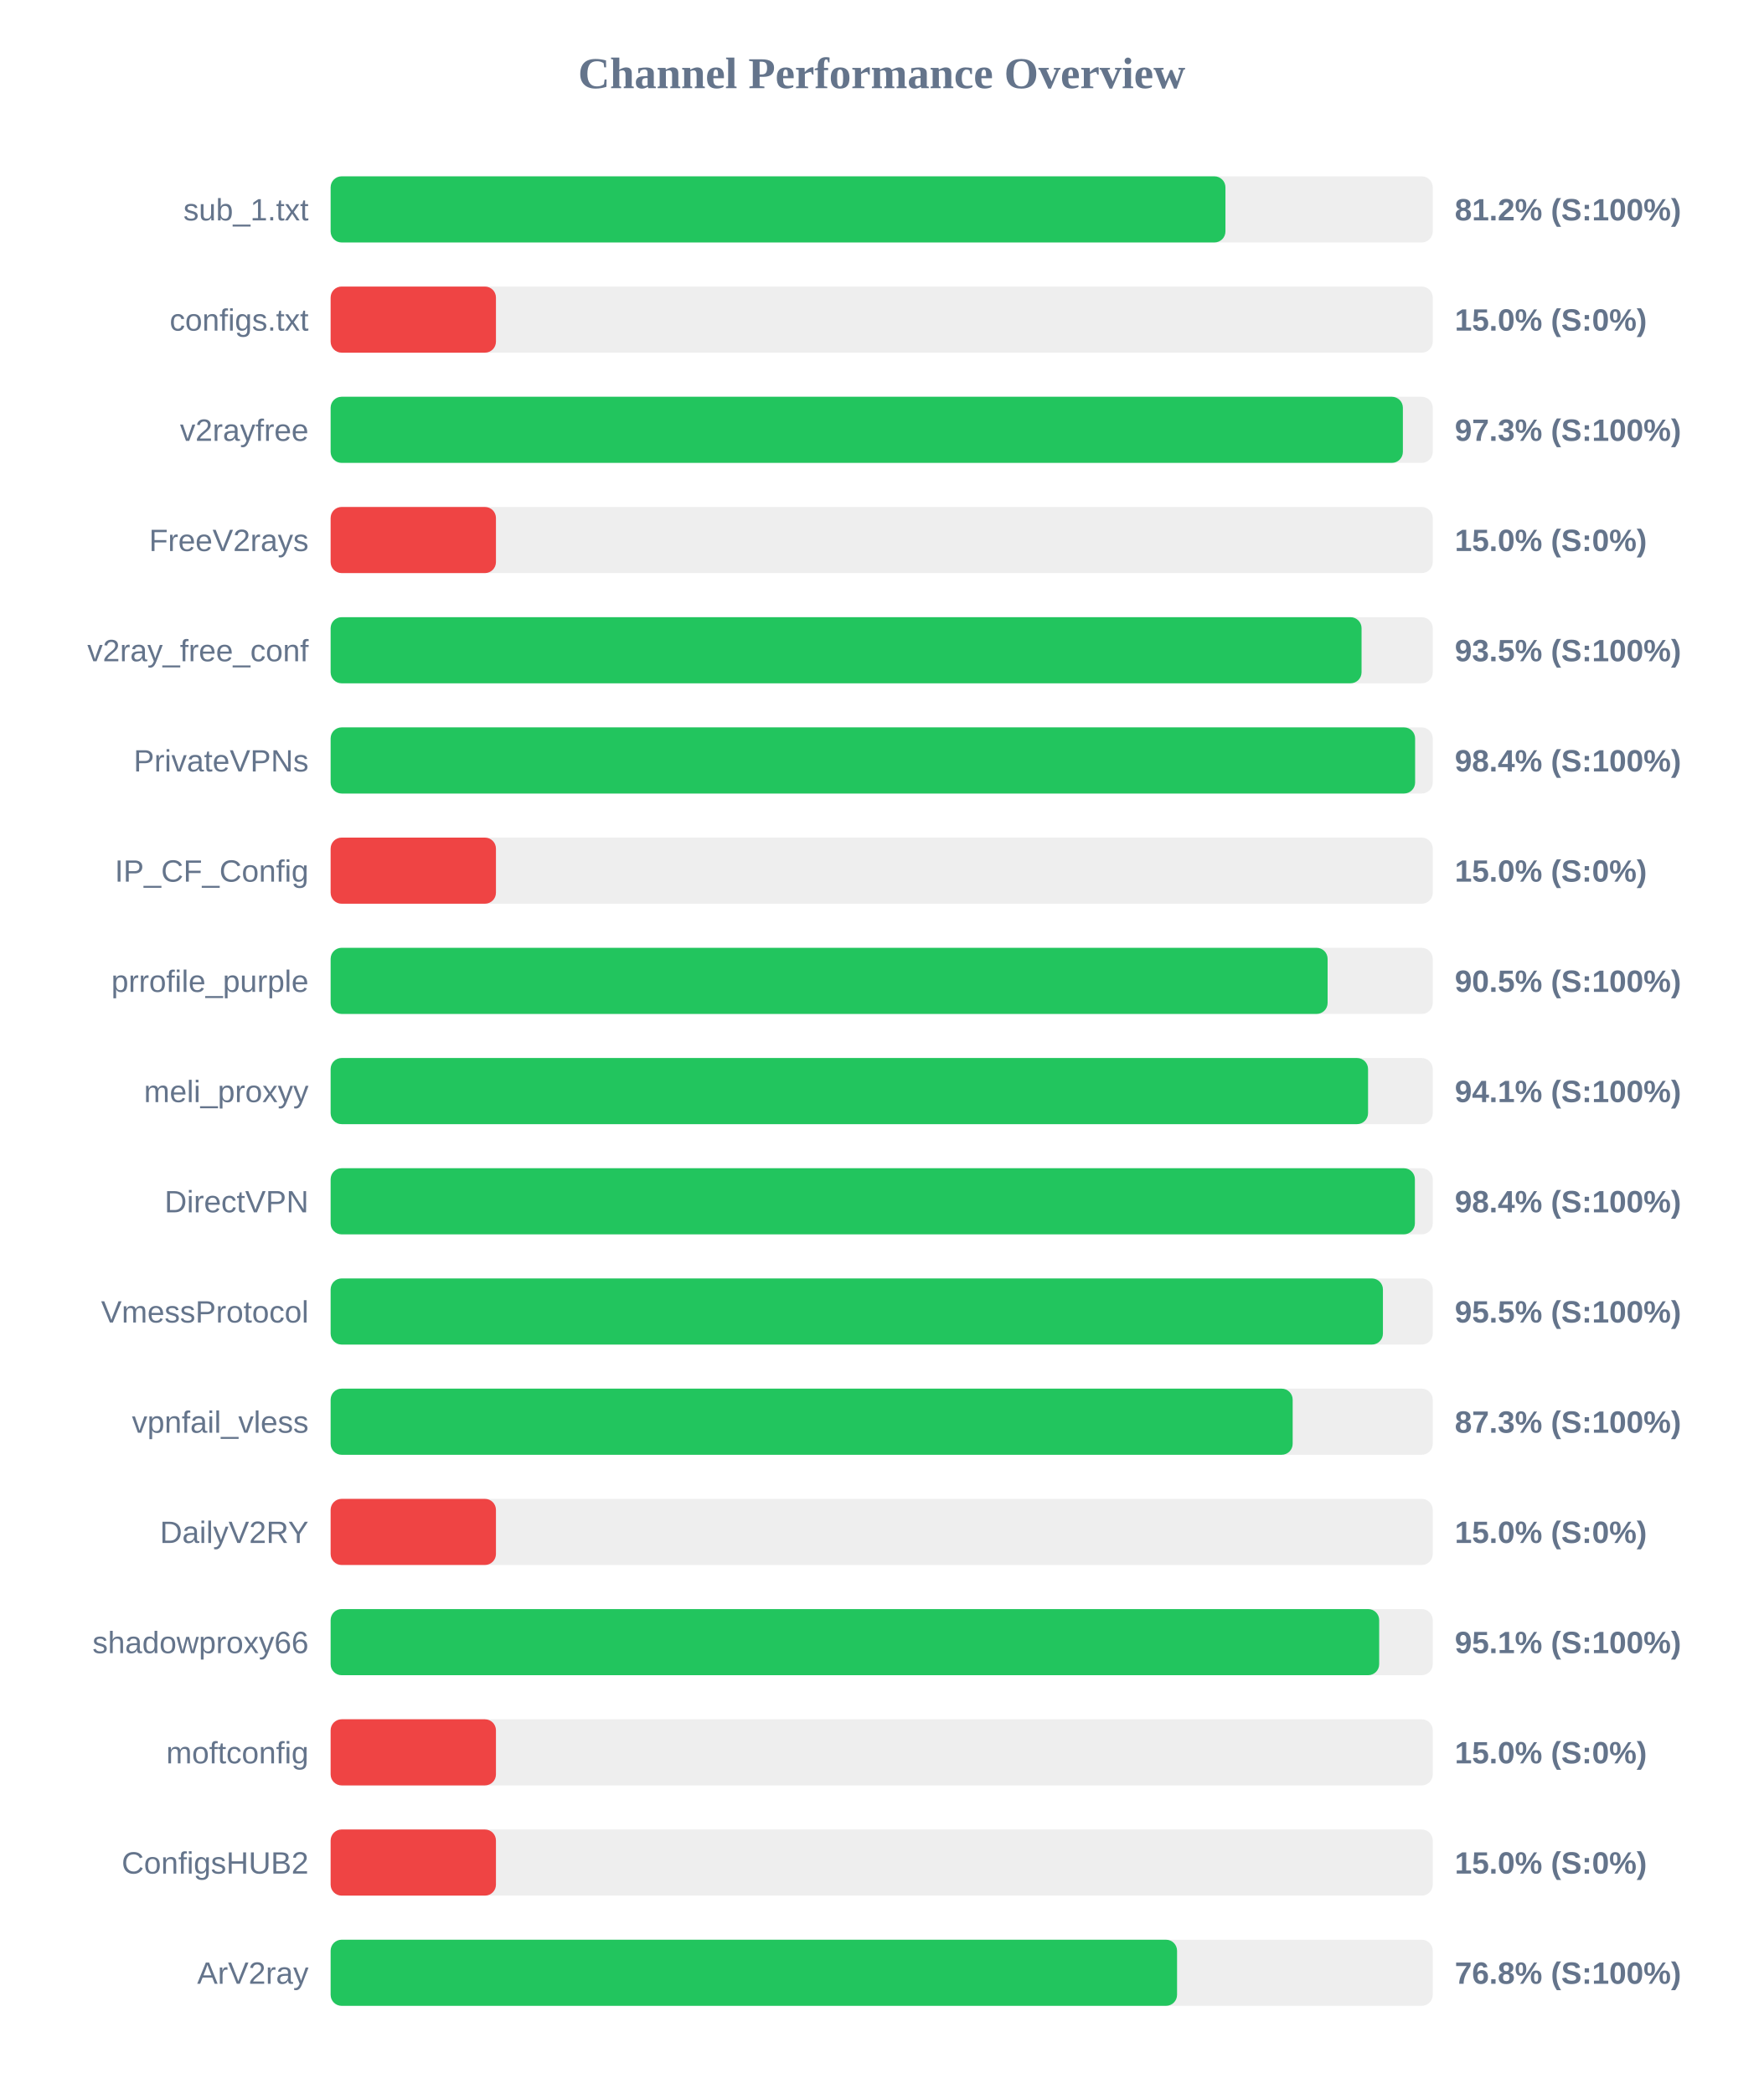
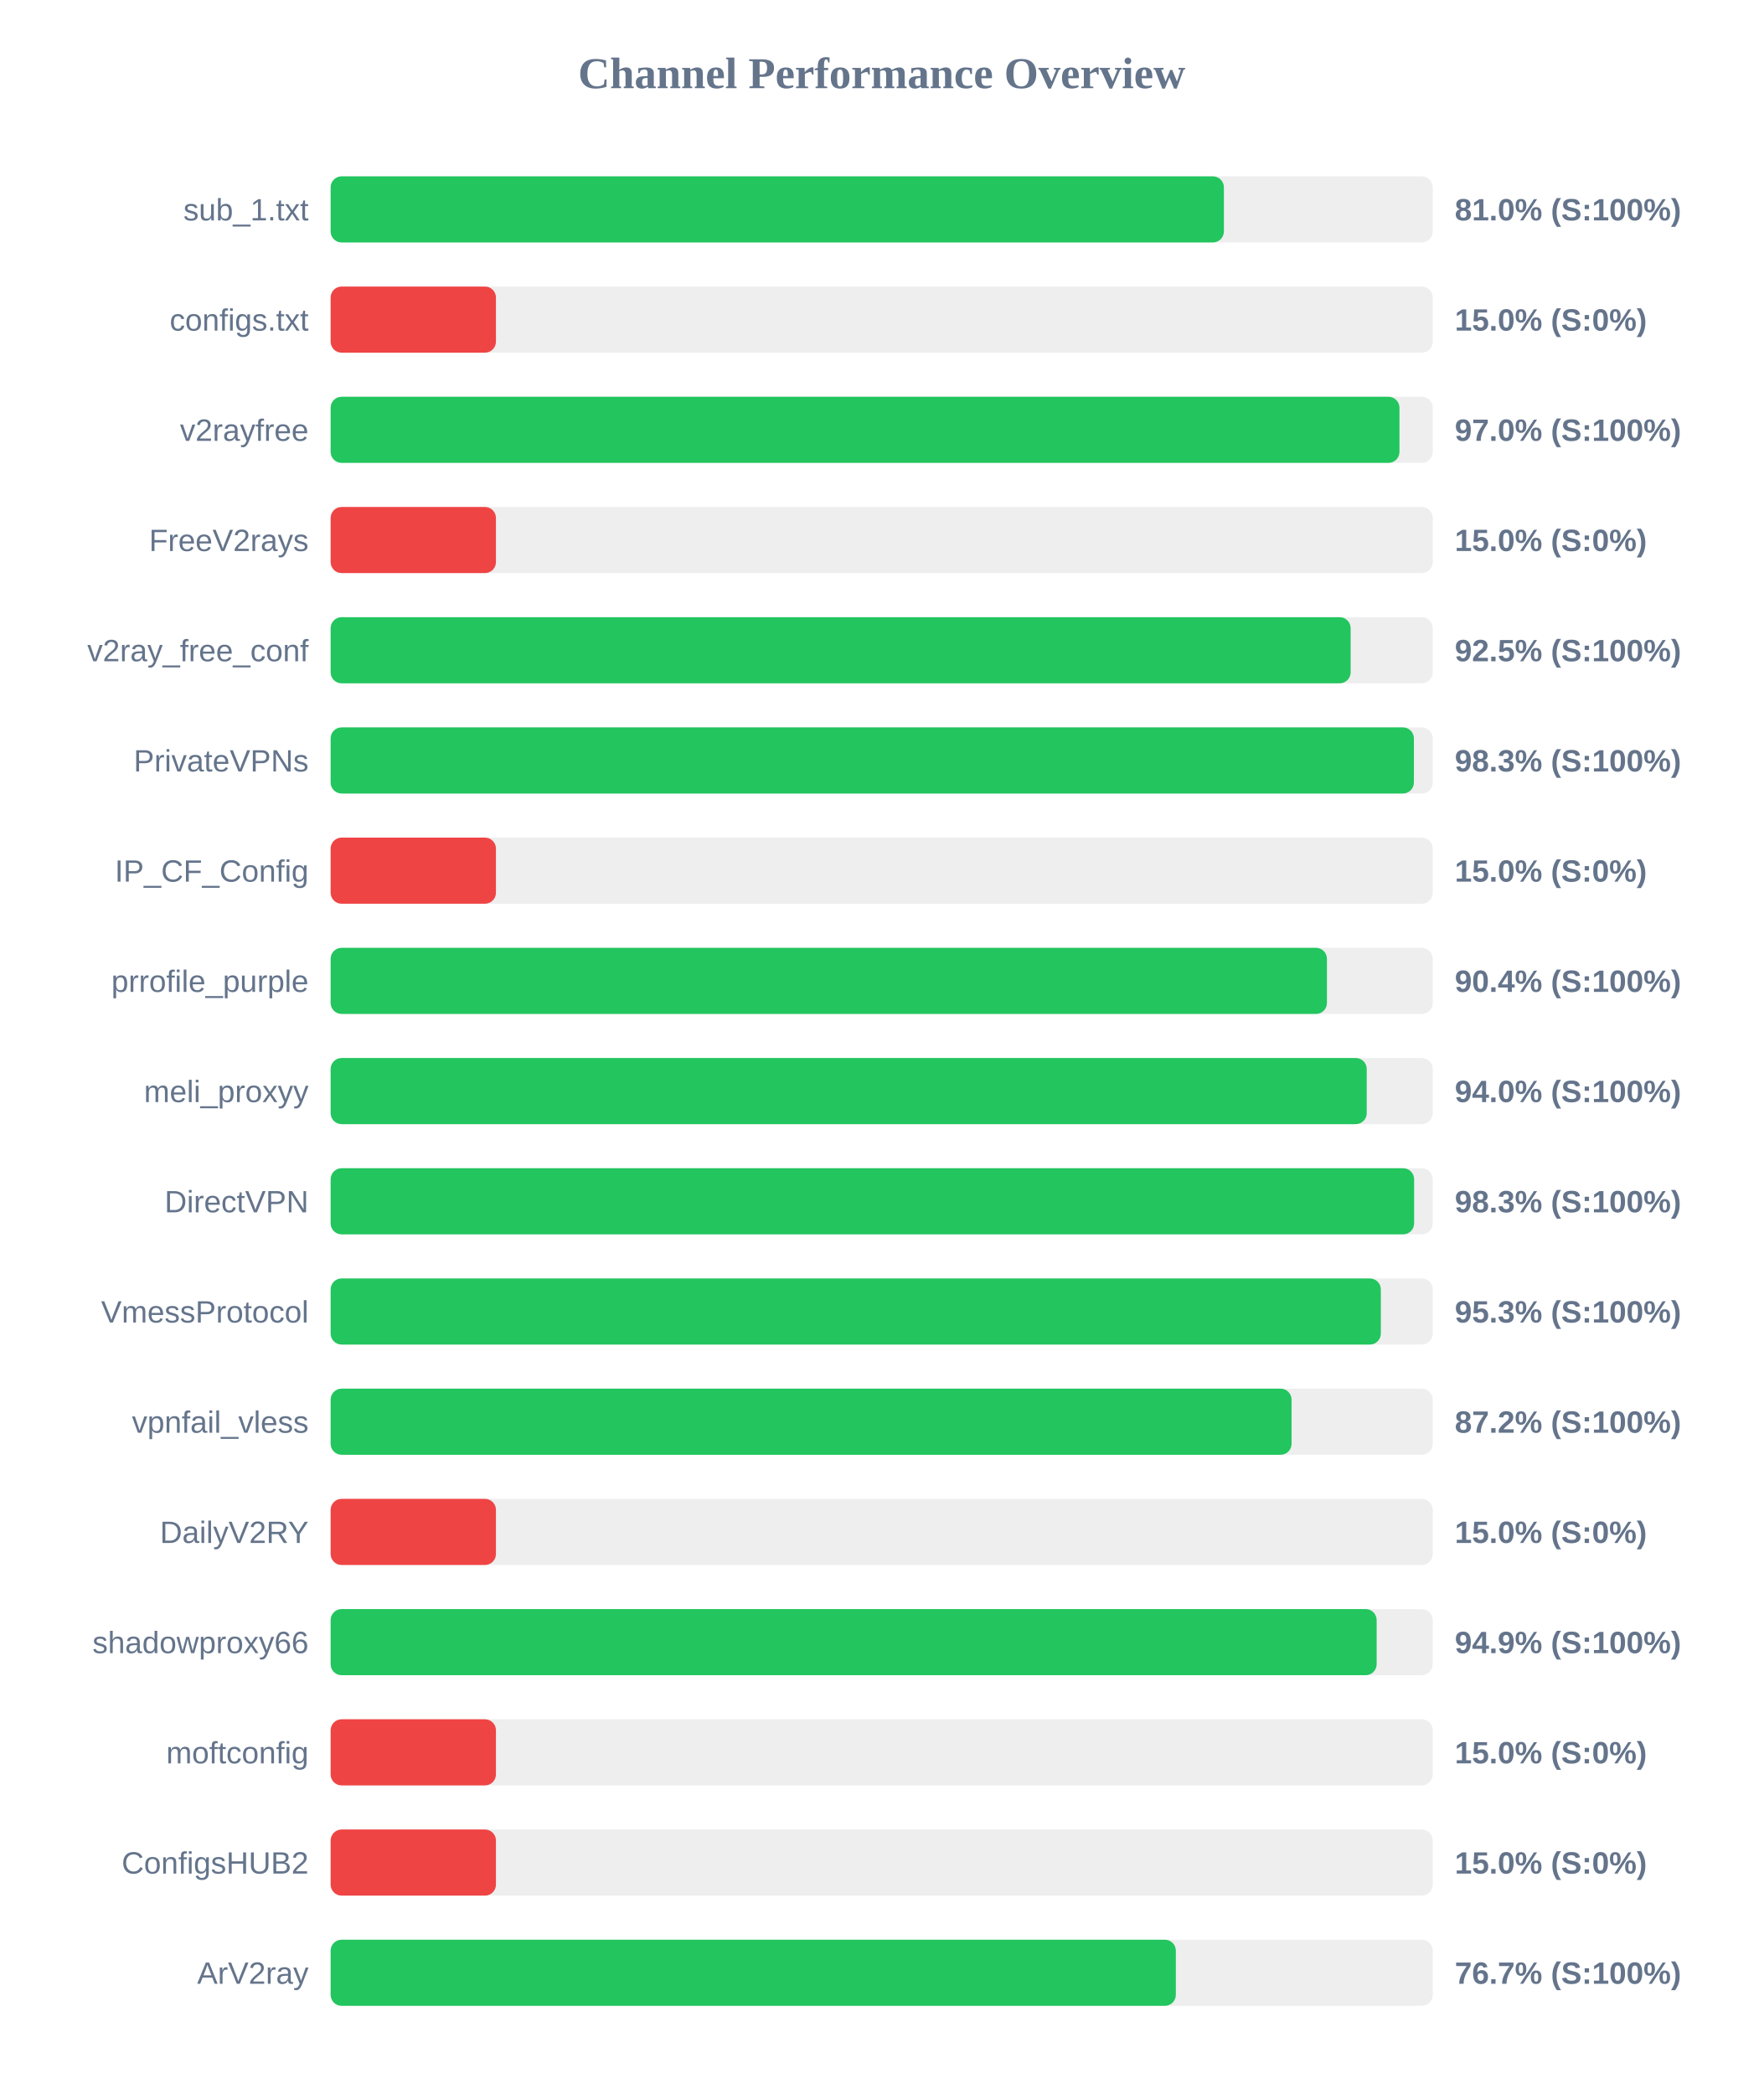
<svg xmlns="http://www.w3.org/2000/svg" width="800" height="950" version="1.1">
  <style>
        .row { font: 14px Arial; fill: #64748b; }
        .score { font: bold 14px Arial; fill: #64748b; }
    </style>
  <text x="400" y="40" text-anchor="middle" font-size="20px" font-weight="bold" fill="#64748b">Channel Performance Overview</text>
  <rect x="150" y="80" width="500" height="30" fill="#eee" rx="5" />
-   <rect x="150" y="80" width="405.95" height="30" fill="#22c55e" rx="5" />
+   <rect x="150" y="80" width="405.25" height="30" fill="#22c55e" rx="5" />
  <text x="140" y="100" text-anchor="end" class="row">sub_1.txt</text>
-   <text x="660" y="100" text-anchor="start" class="score">81.2% (S:100%)</text>
+   <text x="660" y="100" text-anchor="start" class="score">81.0% (S:100%)</text>
  <rect x="150" y="130" width="500" height="30" fill="#eee" rx="5" />
  <rect x="150" y="130" width="75.0" height="30" fill="#ef4444" rx="5" />
  <text x="140" y="150" text-anchor="end" class="row">configs.txt</text>
  <text x="660" y="150" text-anchor="start" class="score">15.0% (S:0%)</text>
  <rect x="150" y="180" width="500" height="30" fill="#eee" rx="5" />
-   <rect x="150" y="180" width="486.45" height="30" fill="#22c55e" rx="5" />
+   <rect x="150" y="180" width="484.9" height="30" fill="#22c55e" rx="5" />
  <text x="140" y="200" text-anchor="end" class="row">v2rayfree</text>
-   <text x="660" y="200" text-anchor="start" class="score">97.3% (S:100%)</text>
+   <text x="660" y="200" text-anchor="start" class="score">97.0% (S:100%)</text>
  <rect x="150" y="230" width="500" height="30" fill="#eee" rx="5" />
  <rect x="150" y="230" width="75.0" height="30" fill="#ef4444" rx="5" />
  <text x="140" y="250" text-anchor="end" class="row">FreeV2rays</text>
  <text x="660" y="250" text-anchor="start" class="score">15.0% (S:0%)</text>
  <rect x="150" y="280" width="500" height="30" fill="#eee" rx="5" />
-   <rect x="150" y="280" width="467.7" height="30" fill="#22c55e" rx="5" />
+   <rect x="150" y="280" width="462.75" height="30" fill="#22c55e" rx="5" />
  <text x="140" y="300" text-anchor="end" class="row">v2ray_free_conf</text>
-   <text x="660" y="300" text-anchor="start" class="score">93.5% (S:100%)</text>
+   <text x="660" y="300" text-anchor="start" class="score">92.5% (S:100%)</text>
  <rect x="150" y="330" width="500" height="30" fill="#eee" rx="5" />
-   <rect x="150" y="330" width="492.0" height="30" fill="#22c55e" rx="5" />
+   <rect x="150" y="330" width="491.45" height="30" fill="#22c55e" rx="5" />
  <text x="140" y="350" text-anchor="end" class="row">PrivateVPNs</text>
-   <text x="660" y="350" text-anchor="start" class="score">98.4% (S:100%)</text>
+   <text x="660" y="350" text-anchor="start" class="score">98.3% (S:100%)</text>
  <rect x="150" y="380" width="500" height="30" fill="#eee" rx="5" />
  <rect x="150" y="380" width="75.0" height="30" fill="#ef4444" rx="5" />
  <text x="140" y="400" text-anchor="end" class="row">IP_CF_Config</text>
  <text x="660" y="400" text-anchor="start" class="score">15.0% (S:0%)</text>
  <rect x="150" y="430" width="500" height="30" fill="#eee" rx="5" />
-   <rect x="150" y="430" width="452.3" height="30" fill="#22c55e" rx="5" />
+   <rect x="150" y="430" width="452.0" height="30" fill="#22c55e" rx="5" />
  <text x="140" y="450" text-anchor="end" class="row">prrofile_purple</text>
-   <text x="660" y="450" text-anchor="start" class="score">90.5% (S:100%)</text>
+   <text x="660" y="450" text-anchor="start" class="score">90.4% (S:100%)</text>
  <rect x="150" y="480" width="500" height="30" fill="#eee" rx="5" />
-   <rect x="150" y="480" width="470.65" height="30" fill="#22c55e" rx="5" />
+   <rect x="150" y="480" width="470.05" height="30" fill="#22c55e" rx="5" />
  <text x="140" y="500" text-anchor="end" class="row">meli_proxyy</text>
-   <text x="660" y="500" text-anchor="start" class="score">94.1% (S:100%)</text>
+   <text x="660" y="500" text-anchor="start" class="score">94.0% (S:100%)</text>
  <rect x="150" y="530" width="500" height="30" fill="#eee" rx="5" />
-   <rect x="150" y="530" width="491.9" height="30" fill="#22c55e" rx="5" />
+   <rect x="150" y="530" width="491.55" height="30" fill="#22c55e" rx="5" />
  <text x="140" y="550" text-anchor="end" class="row">DirectVPN</text>
-   <text x="660" y="550" text-anchor="start" class="score">98.4% (S:100%)</text>
+   <text x="660" y="550" text-anchor="start" class="score">98.3% (S:100%)</text>
  <rect x="150" y="580" width="500" height="30" fill="#eee" rx="5" />
-   <rect x="150" y="580" width="477.4" height="30" fill="#22c55e" rx="5" />
+   <rect x="150" y="580" width="476.45" height="30" fill="#22c55e" rx="5" />
  <text x="140" y="600" text-anchor="end" class="row">VmessProtocol</text>
-   <text x="660" y="600" text-anchor="start" class="score">95.5% (S:100%)</text>
+   <text x="660" y="600" text-anchor="start" class="score">95.3% (S:100%)</text>
  <rect x="150" y="630" width="500" height="30" fill="#eee" rx="5" />
-   <rect x="150" y="630" width="436.45" height="30" fill="#22c55e" rx="5" />
+   <rect x="150" y="630" width="435.95" height="30" fill="#22c55e" rx="5" />
  <text x="140" y="650" text-anchor="end" class="row">vpnfail_vless</text>
-   <text x="660" y="650" text-anchor="start" class="score">87.3% (S:100%)</text>
+   <text x="660" y="650" text-anchor="start" class="score">87.2% (S:100%)</text>
  <rect x="150" y="680" width="500" height="30" fill="#eee" rx="5" />
  <rect x="150" y="680" width="75.0" height="30" fill="#ef4444" rx="5" />
  <text x="140" y="700" text-anchor="end" class="row">DailyV2RY</text>
  <text x="660" y="700" text-anchor="start" class="score">15.0% (S:0%)</text>
  <rect x="150" y="730" width="500" height="30" fill="#eee" rx="5" />
-   <rect x="150" y="730" width="475.7" height="30" fill="#22c55e" rx="5" />
+   <rect x="150" y="730" width="474.55" height="30" fill="#22c55e" rx="5" />
  <text x="140" y="750" text-anchor="end" class="row">shadowproxy66</text>
-   <text x="660" y="750" text-anchor="start" class="score">95.1% (S:100%)</text>
+   <text x="660" y="750" text-anchor="start" class="score">94.9% (S:100%)</text>
  <rect x="150" y="780" width="500" height="30" fill="#eee" rx="5" />
  <rect x="150" y="780" width="75.0" height="30" fill="#ef4444" rx="5" />
  <text x="140" y="800" text-anchor="end" class="row">moftconfig</text>
  <text x="660" y="800" text-anchor="start" class="score">15.0% (S:0%)</text>
  <rect x="150" y="830" width="500" height="30" fill="#eee" rx="5" />
  <rect x="150" y="830" width="75.0" height="30" fill="#ef4444" rx="5" />
  <text x="140" y="850" text-anchor="end" class="row">ConfigsHUB2</text>
  <text x="660" y="850" text-anchor="start" class="score">15.0% (S:0%)</text>
  <rect x="150" y="880" width="500" height="30" fill="#eee" rx="5" />
-   <rect x="150" y="880" width="384.0" height="30" fill="#22c55e" rx="5" />
+   <rect x="150" y="880" width="383.45" height="30" fill="#22c55e" rx="5" />
  <text x="140" y="900" text-anchor="end" class="row">ArV2ray</text>
-   <text x="660" y="900" text-anchor="start" class="score">76.8% (S:100%)</text>
+   <text x="660" y="900" text-anchor="start" class="score">76.7% (S:100%)</text>
</svg>
